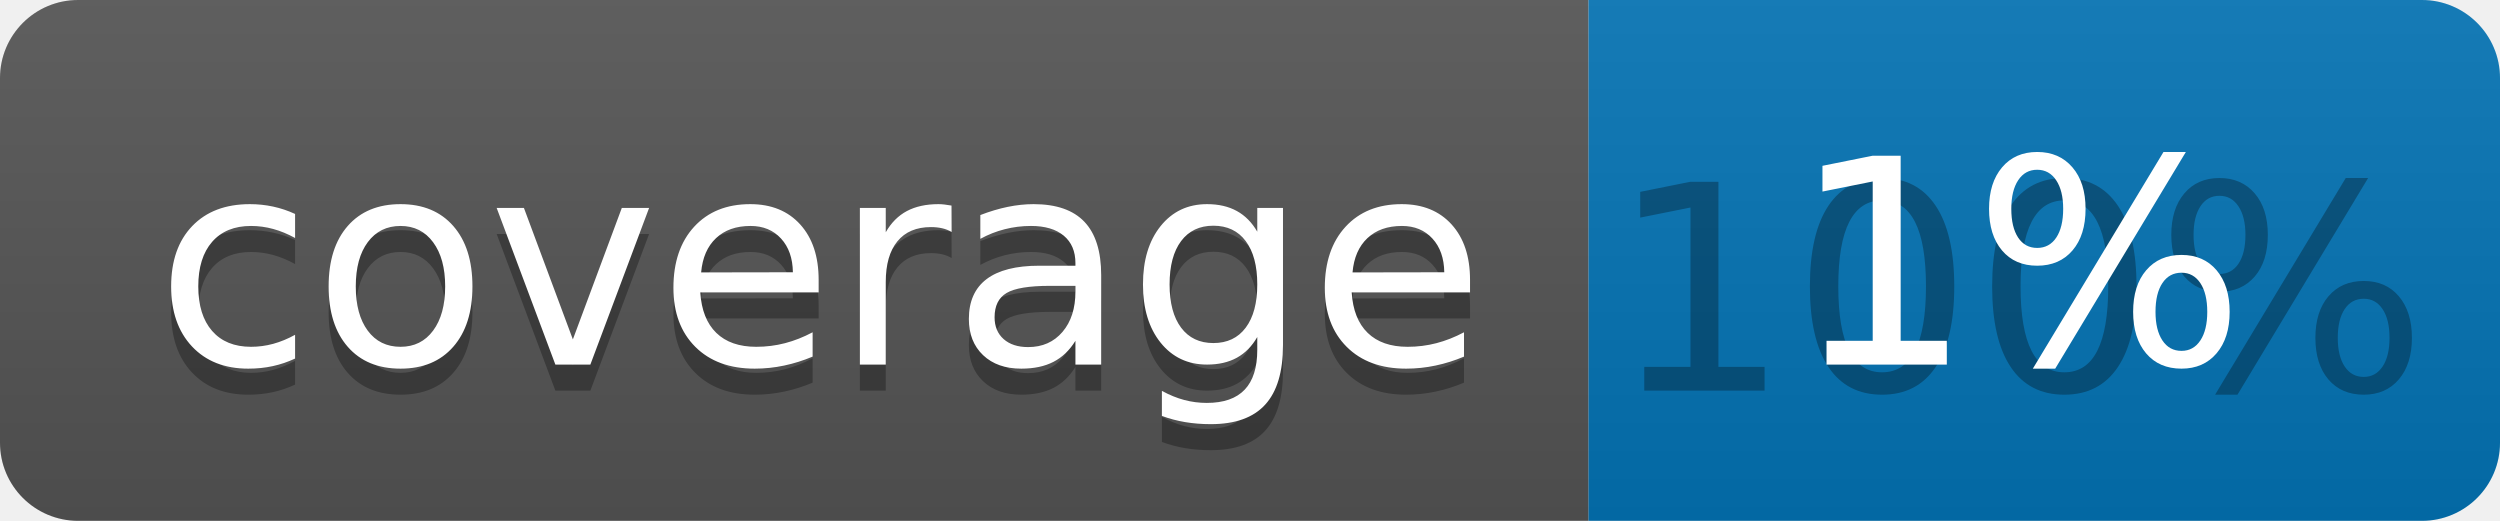
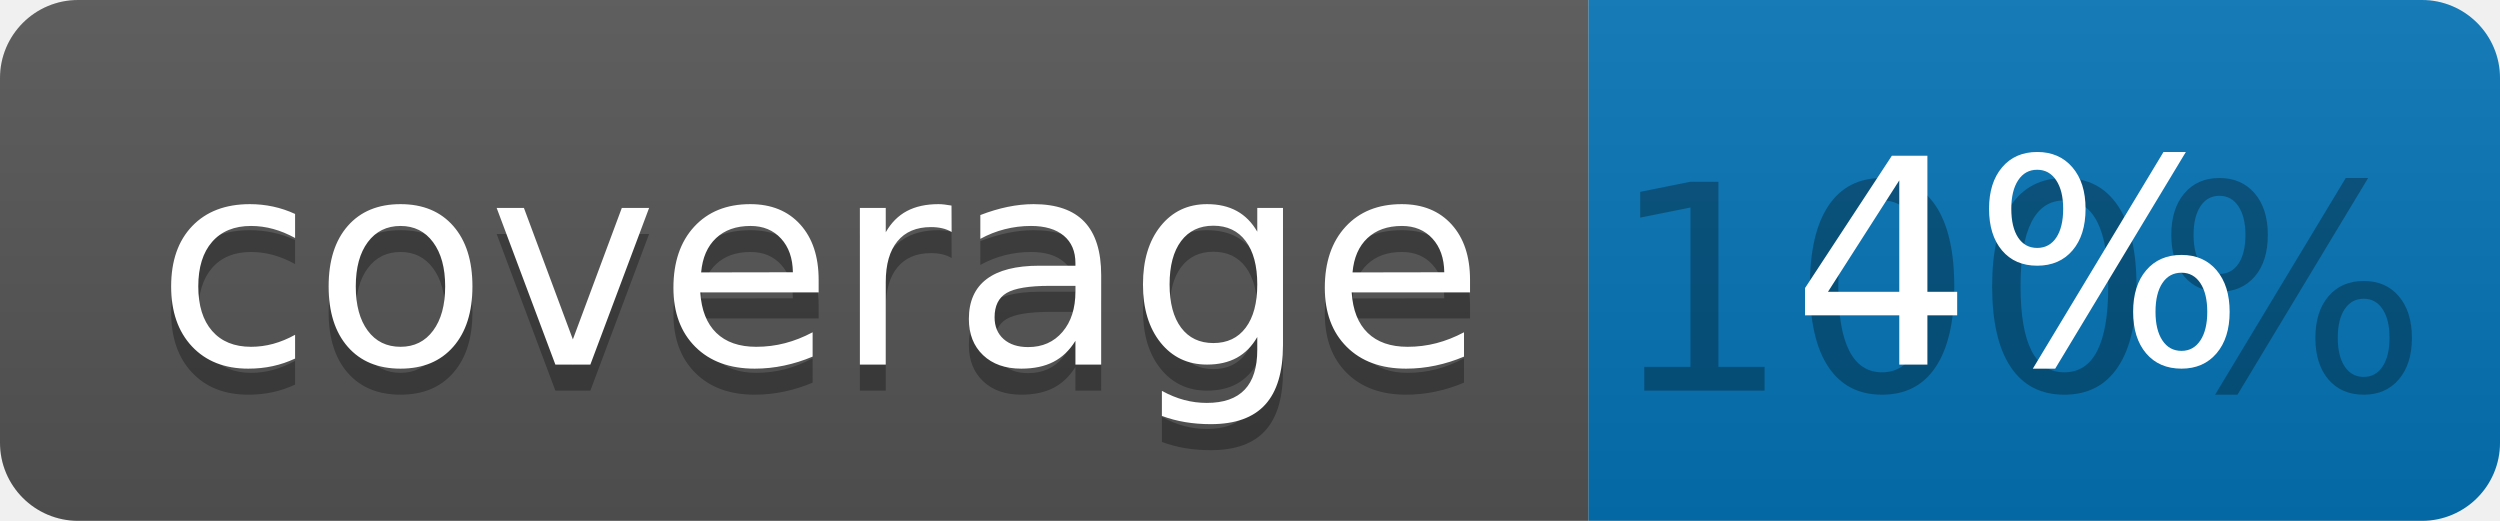
<svg xmlns="http://www.w3.org/2000/svg" width="96" height="20">
  <linearGradient id="b" x2="0" y2="100%">
    <stop offset="0" stop-color="#bbb" stop-opacity=".1" />
    <stop offset="1" stop-opacity=".1" />
  </linearGradient>
  <clipPath id="a">
    <rect width="96" height="20" rx="3" fill="#fff" />
  </clipPath>
  <g clip-path="url(#a)">
    <path fill="#555" d="M0 0h61v20H0z" />
    <path fill="#0374B5" d="M61 0h35v20H61z" />
    <path fill="url(#b)" d="M0 0h96v20H0z" />
  </g>
  <g fill="#fff" text-anchor="middle" font-family="DejaVu Sans,Verdana,Geneva,sans-serif" font-size="110">
    <text x="315" y="150" fill="#010101" fill-opacity=".3" transform="scale(.1)" textLength="510">coverage</text>
    <text x="315" y="140" transform="scale(.1)" textLength="510">coverage</text>
    <text x="775" y="150" fill="#010101" fill-opacity=".3" transform="scale(.1)" textLength="250">100%</text>
-     <text x="775" y="140" transform="scale(.1)" textLength="250">1%</text>
+     <text x="775" y="140" transform="scale(.1)" textLength="250">4%</text>
  </g>
</svg>
